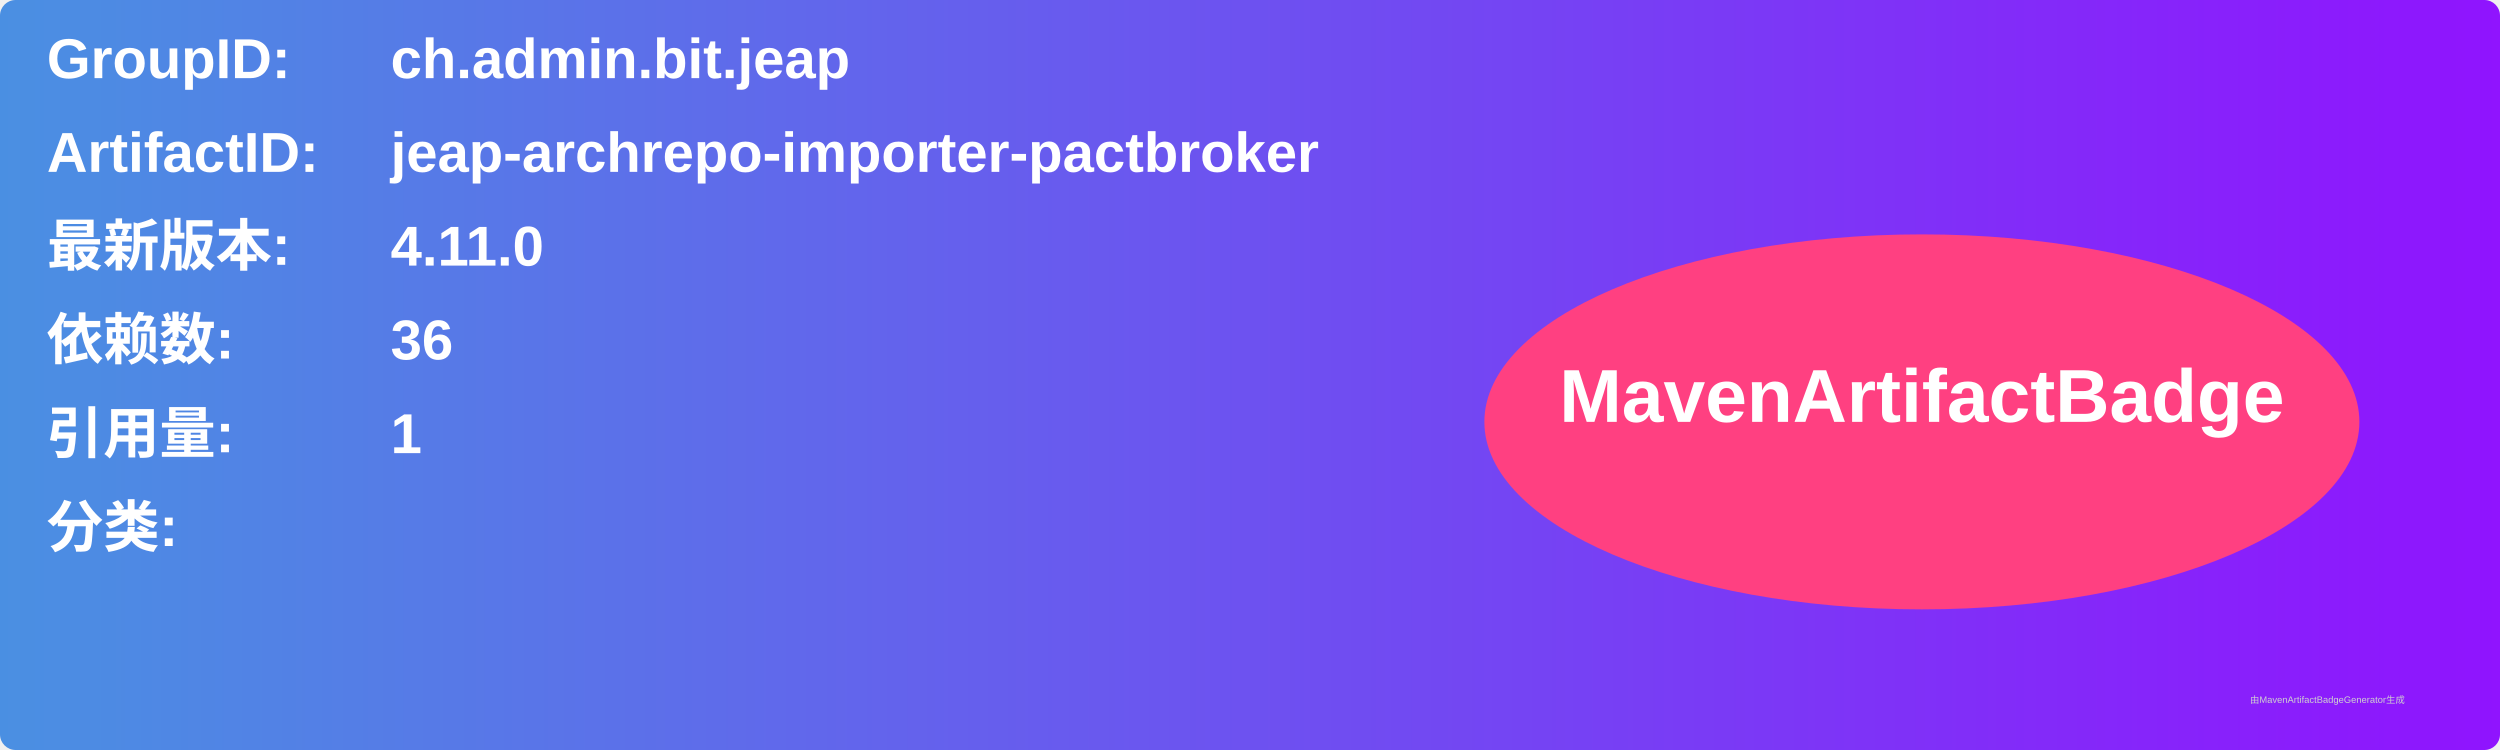
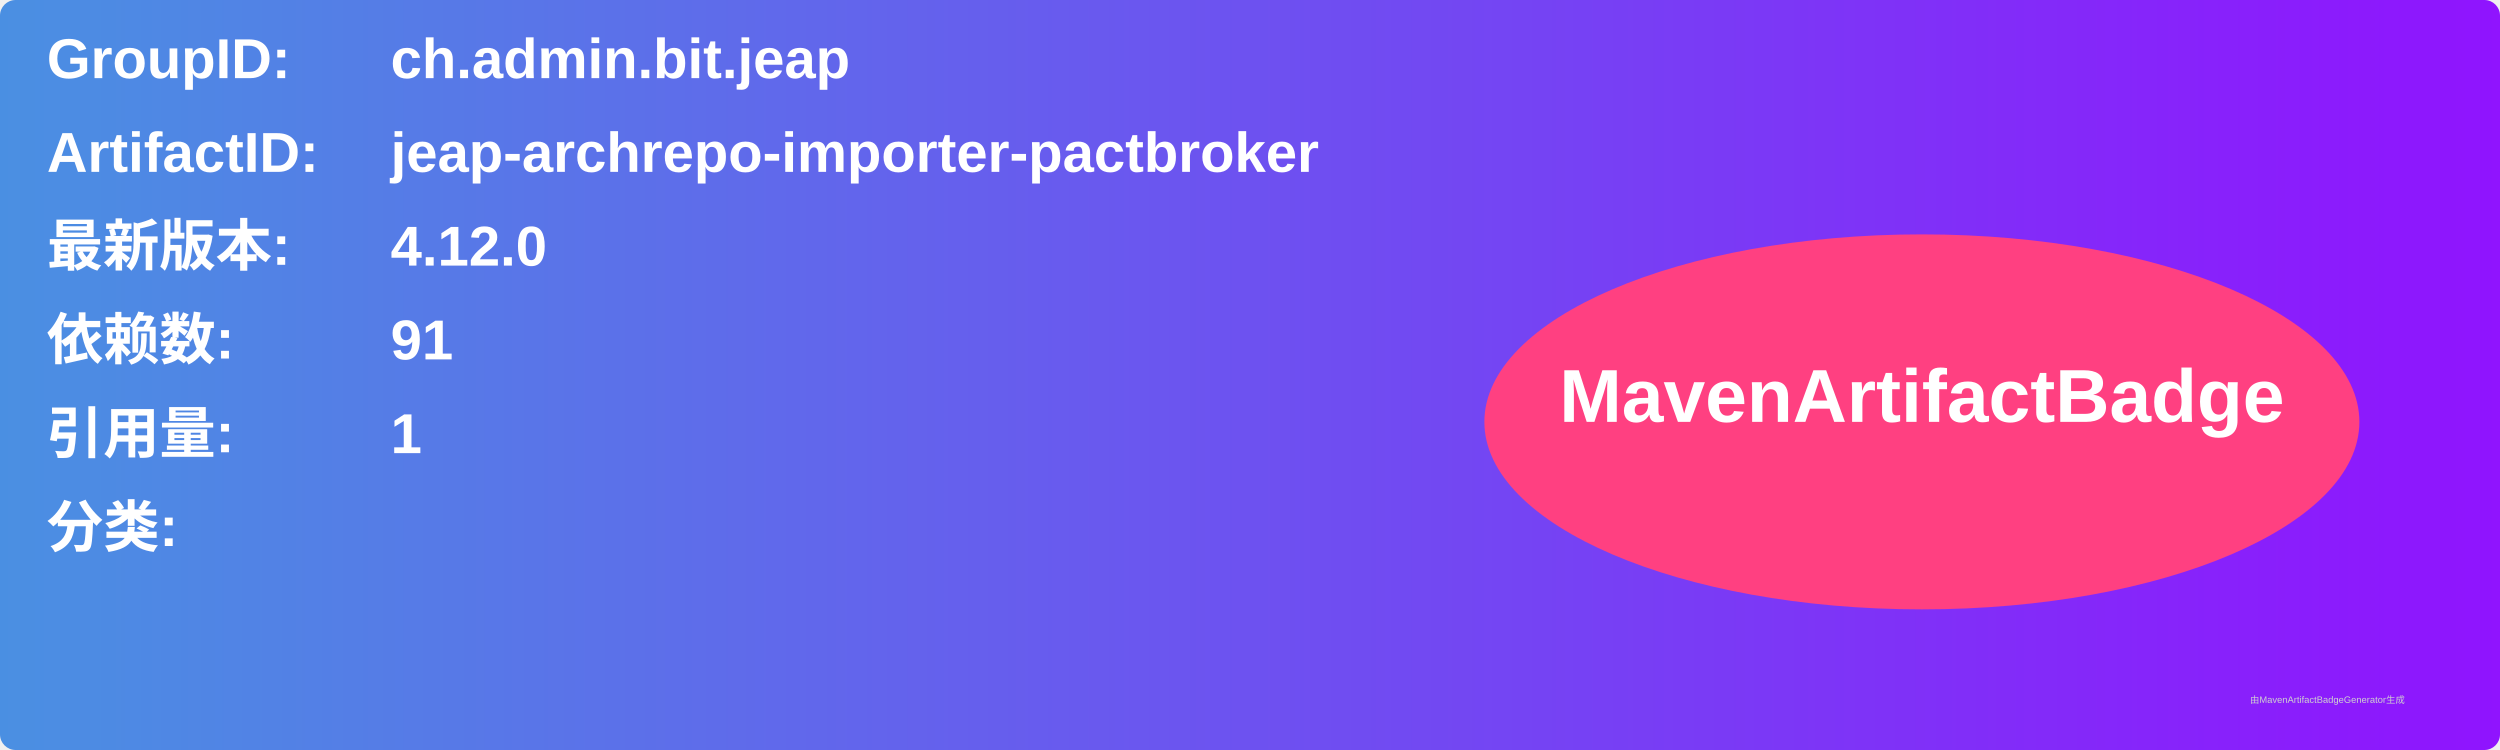
<svg xmlns="http://www.w3.org/2000/svg" width="800" height="240" viewBox="0 0 800 240">
  <linearGradient id="grad" x1="0%" y1="0%" x2="100%" y2="0%">
    <stop offset="0%" stop-color="#4a90e2" />
    <stop offset="100%" stop-color="#9013fe" />
  </linearGradient>
  <rect width="100%" height="100%" rx="5" ry="5" fill="url(#grad)" />
  <g transform="translate(15, 15)">
    <text x="0" y="10" font-family="Arial" font-size="18" fill="white" font-weight="bold" width="260">GroupID:</text>
    <text x="110" y="10" font-family="Arial" font-size="18" fill="white" font-weight="bold" width="460">ch.admin.bit.jeap</text>
    <text x="0" y="40" font-family="Arial" font-size="18" fill="white" font-weight="bold" width="260">ArtifactID:</text>
    <text x="110" y="40" font-family="Arial" font-size="18" fill="white" font-weight="bold" width="460">jeap-archrepo-importer-pactbroker</text>
    <text x="0" y="70" font-family="Arial" font-size="18" fill="white" font-weight="bold">最新版本:</text>
    <text x="110" y="70" font-family="Arial" font-size="18" fill="white" font-weight="bold">
-       <tspan font-weight="bold">4.11.0</tspan>
+       <tspan font-weight="bold">4.12.0</tspan>
    </text>
    <text x="0" y="100" font-family="Arial" font-size="18" fill="white" font-weight="bold">依赖数: </text>
    <text x="110" y="100" font-family="Arial" font-size="18" fill="white">
-       <tspan font-weight="bold">36</tspan>
+       <tspan font-weight="bold">91</tspan>
    </text>
    <text x="0" y="130" font-family="Arial" font-size="18" fill="white" font-weight="bold">引用量: </text>
    <text x="110" y="130" font-family="Arial" font-size="18" fill="white">
      <tspan font-weight="bold">1</tspan>
    </text>
    <text x="0" y="160" font-family="Arial" font-size="18" fill="white" font-weight="bold">分类:</text>
    <text x="10" y="190" font-family="Arial" font-size="10" fill="white">
      <tspan font-weight="bold" />
    </text>
    <ellipse cx="600" cy="120" rx="140" ry="60" fill="#ff4081" />
    <text x="600" y="120" text-anchor="middle" font-family="Arial" font-size="24" fill="white" font-weight="bold">MavenArtifactBadge</text>
  </g>
  <text x="720" y="225" font-family="Arial" font-size="3" fill="#d0d0d0">由MavenArtifactBadgeGenerator生成</text>
</svg>
